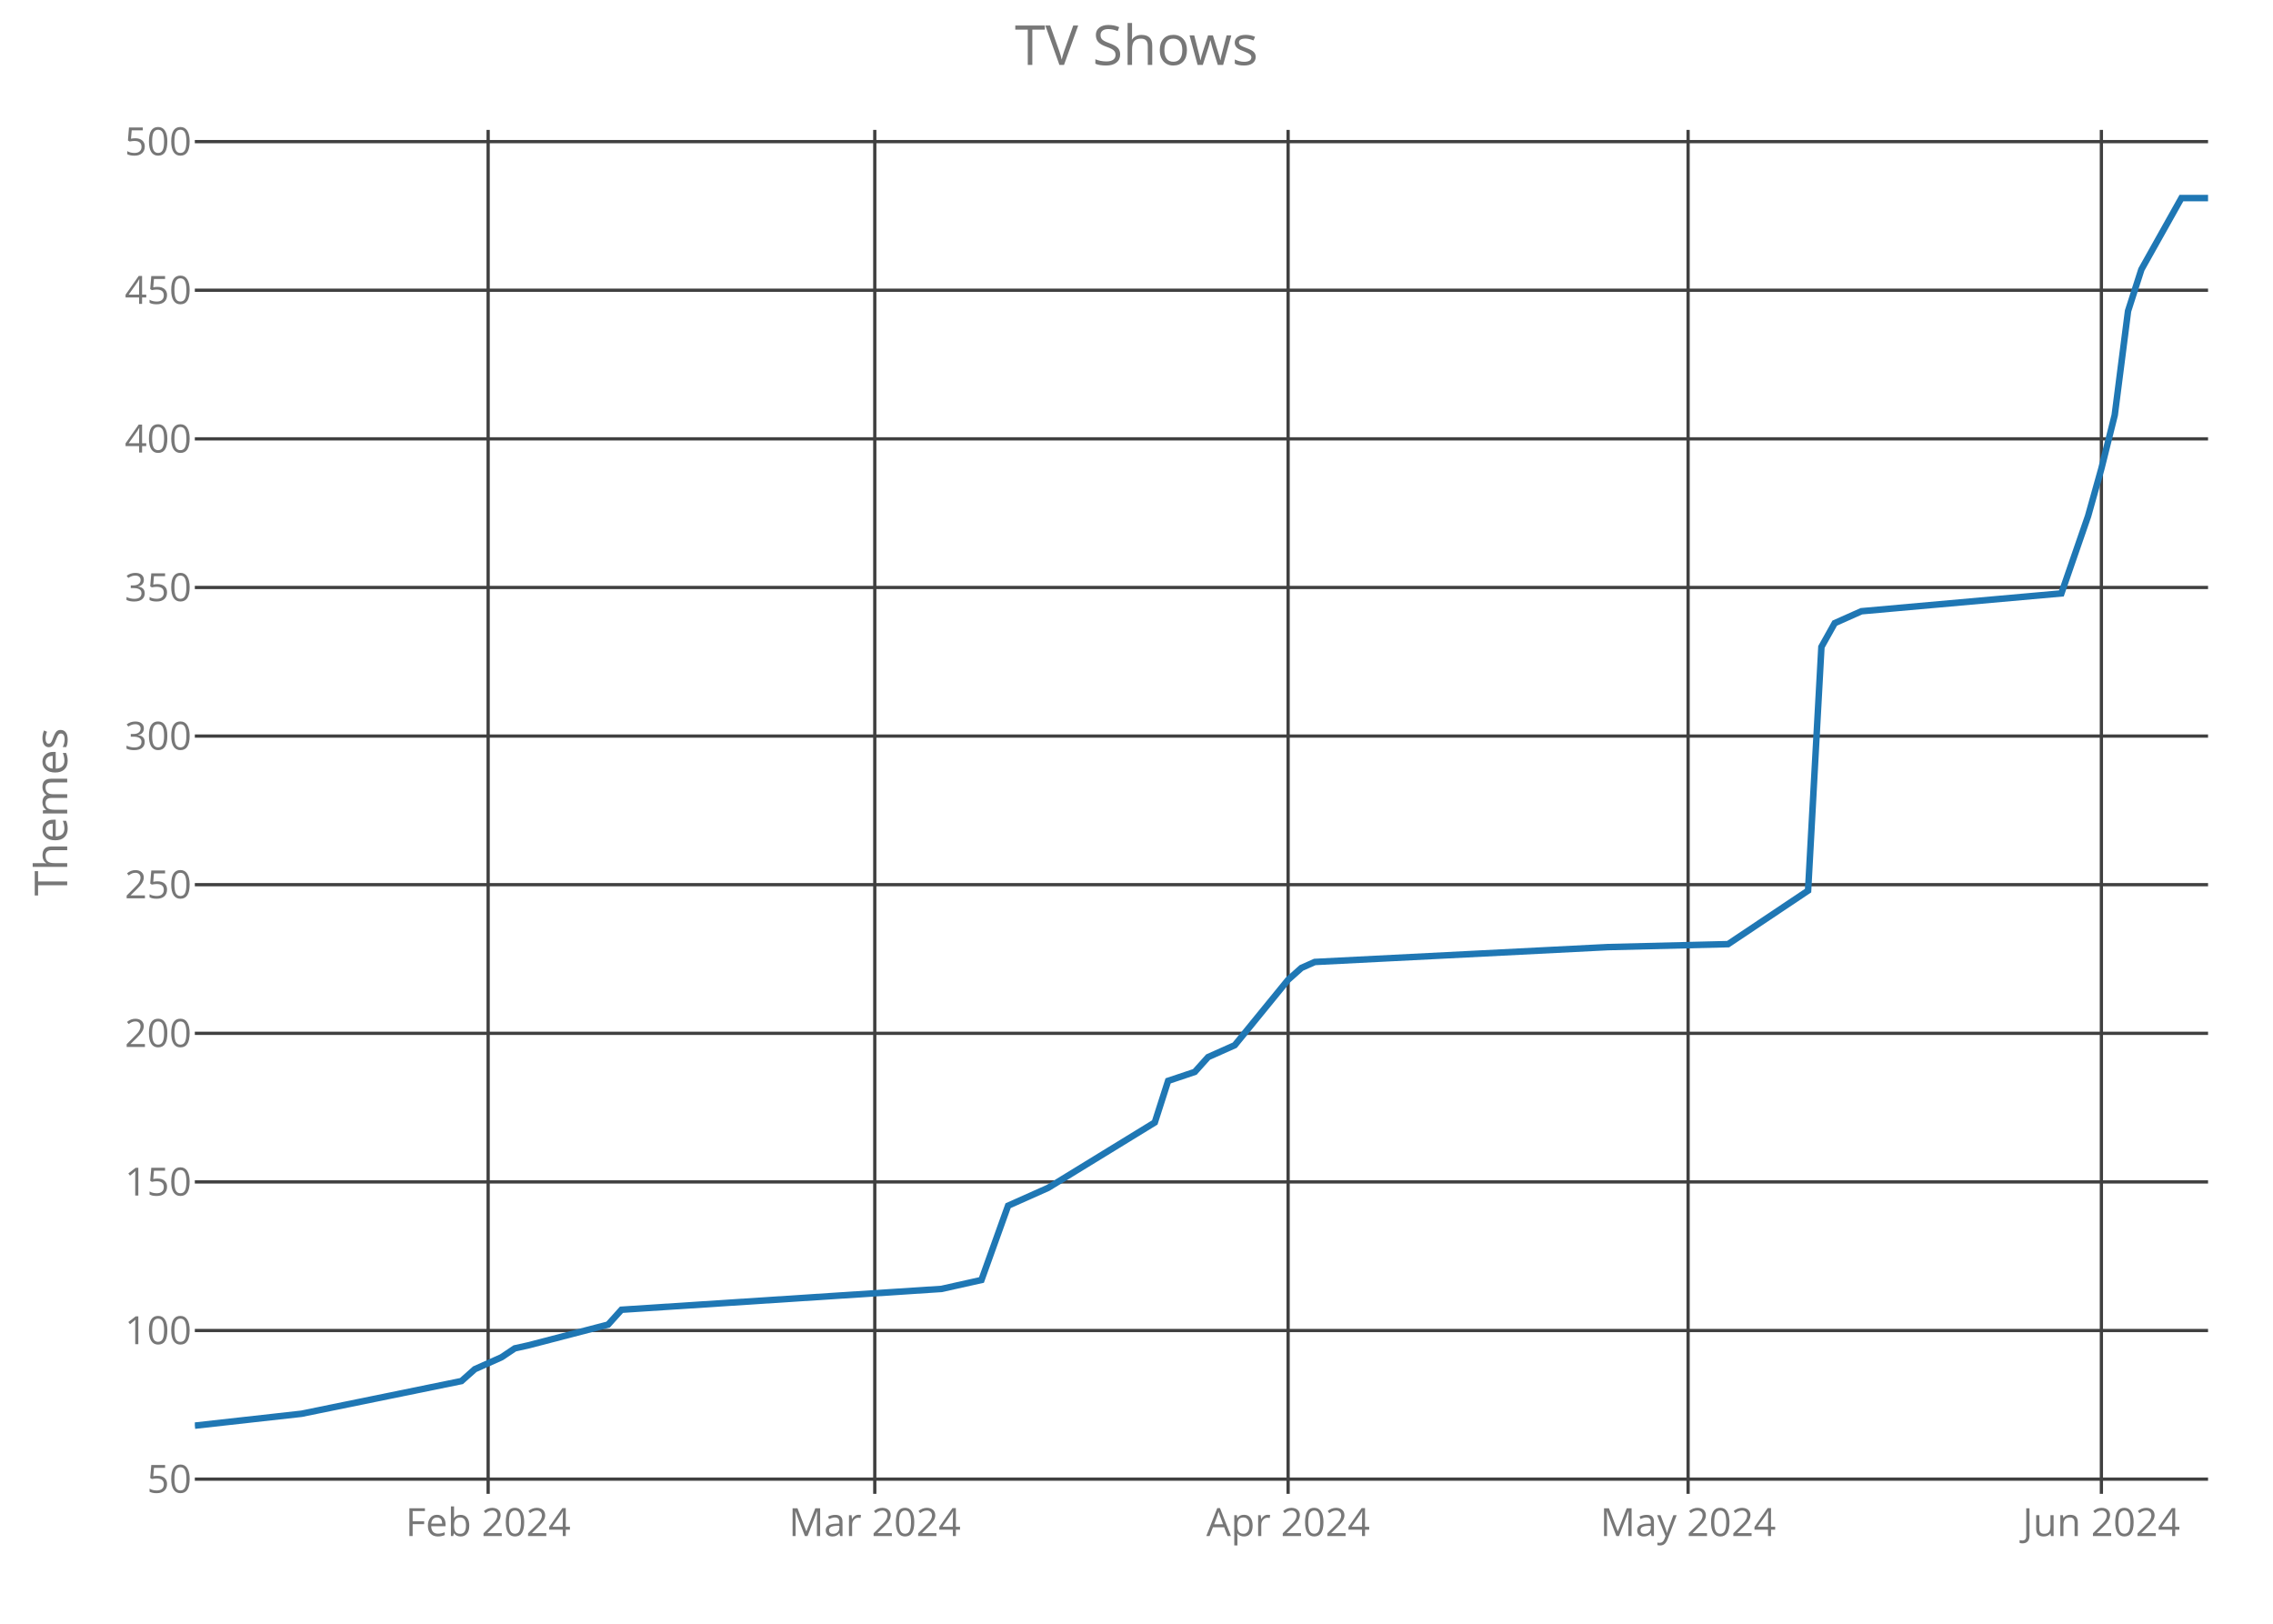
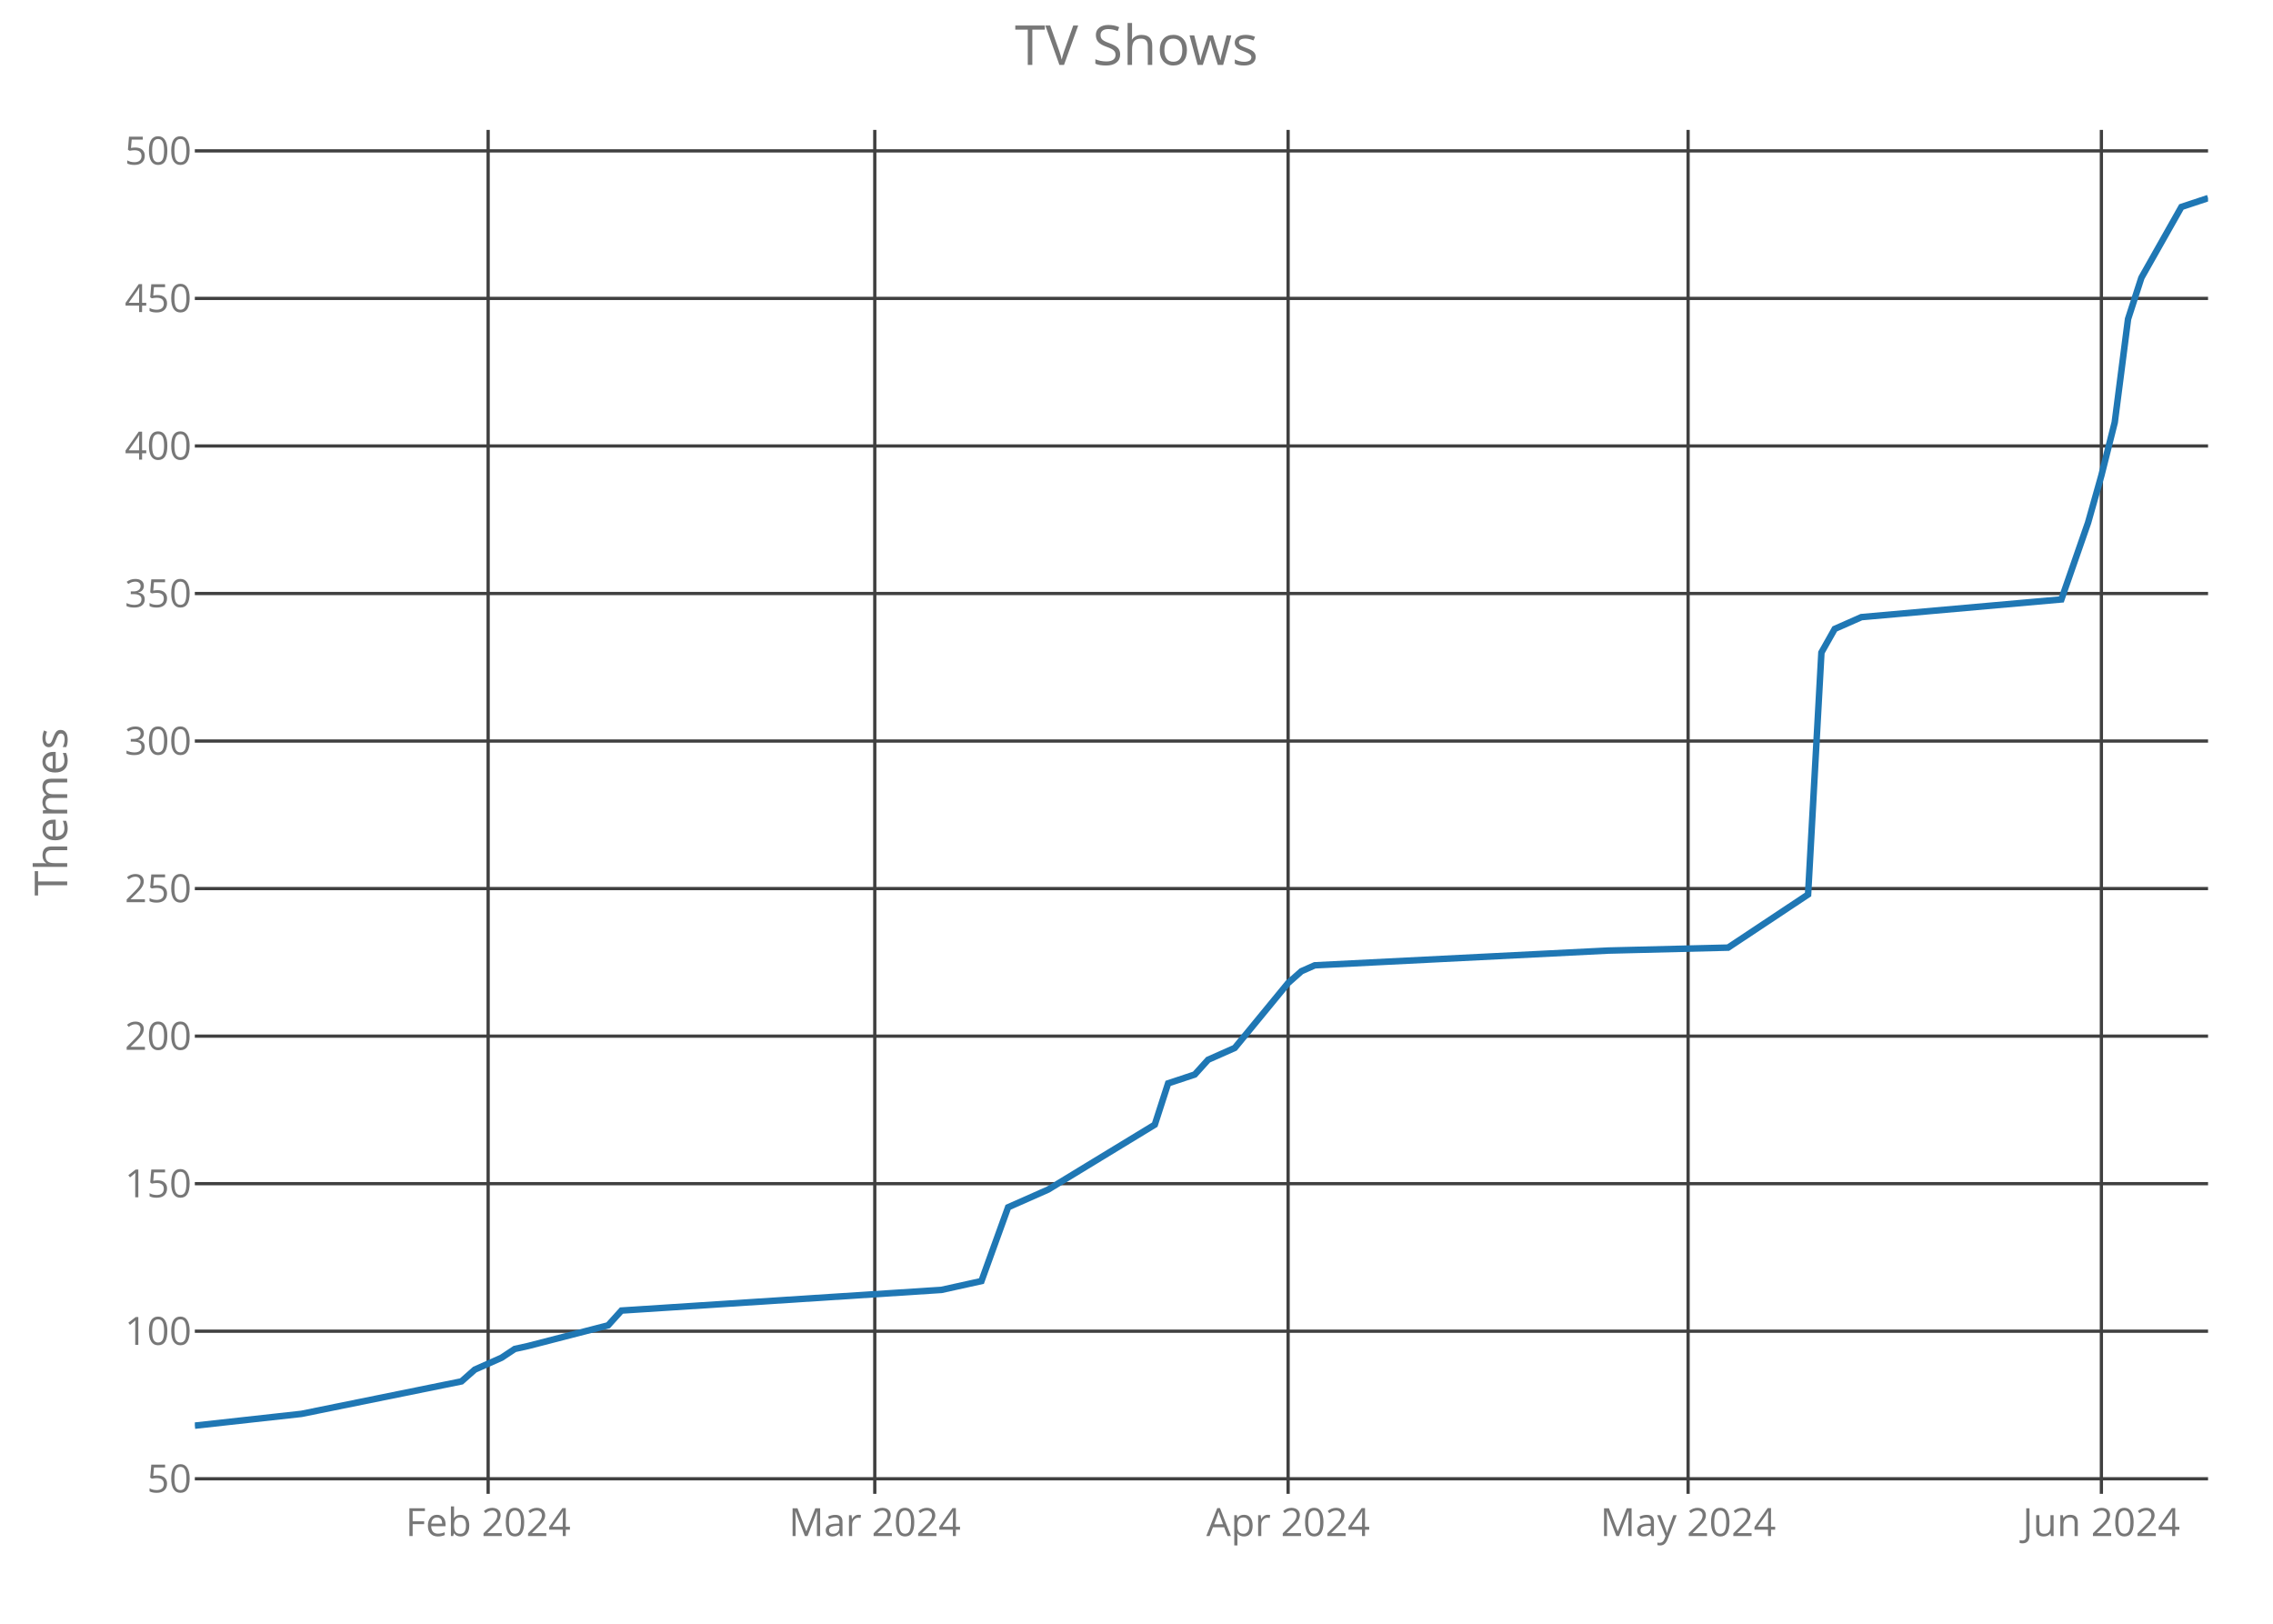
<svg xmlns="http://www.w3.org/2000/svg" class="main-svg" width="700" height="500" style="" viewBox="0 0 700 500">
  <rect x="0" y="0" width="700" height="500" style="fill: rgb(0, 0, 0); fill-opacity: 0;" />
-   <defs id="defs-a6e6ee">
+   <defs id="defs-5a2a29">
    <g class="clips">
-       <clipPath id="clipa6e6eexyplot" class="plotclip">
+       <clipPath id="clip5a2a29xyplot" class="plotclip">
        <rect width="620" height="420" />
      </clipPath>
-       <clipPath class="axesclip" id="clipa6e6eex">
+       <clipPath class="axesclip" id="clip5a2a29x">
        <rect x="60" y="0" width="620" height="500" />
      </clipPath>
-       <clipPath class="axesclip" id="clipa6e6eey">
+       <clipPath class="axesclip" id="clip5a2a29y">
        <rect x="0" y="40" width="700" height="420" />
      </clipPath>
-       <clipPath class="axesclip" id="clipa6e6eexy">
+       <clipPath class="axesclip" id="clip5a2a29xy">
        <rect x="60" y="40" width="620" height="420" />
      </clipPath>
    </g>
    <g class="gradients" />
  </defs>
  <g class="bglayer">
    <rect class="bg" x="60" y="40" width="620" height="420" style="fill: rgb(0, 0, 0); fill-opacity: 0; stroke-width: 0;" />
  </g>
  <g class="layer-below">
    <g class="imagelayer" />
    <g class="shapelayer" />
  </g>
  <g class="cartesianlayer">
    <g class="subplot xy">
      <g class="layer-subplot">
        <g class="shapelayer" />
        <g class="imagelayer" />
      </g>
      <g class="gridlayer">
        <g class="x">
          <path class="xgrid crisp" transform="translate(150.33,0)" d="M0,40v420" style="stroke: rgb(64, 64, 64); stroke-opacity: 1; stroke-width: 1px;" />
          <path class="xgrid crisp" transform="translate(269.4,0)" d="M0,40v420" style="stroke: rgb(64, 64, 64); stroke-opacity: 1; stroke-width: 1px;" />
          <path class="xgrid crisp" transform="translate(396.69,0)" d="M0,40v420" style="stroke: rgb(64, 64, 64); stroke-opacity: 1; stroke-width: 1px;" />
          <path class="xgrid crisp" transform="translate(519.87,0)" d="M0,40v420" style="stroke: rgb(64, 64, 64); stroke-opacity: 1; stroke-width: 1px;" />
          <path class="xgrid crisp" transform="translate(647.15,0)" d="M0,40v420" style="stroke: rgb(64, 64, 64); stroke-opacity: 1; stroke-width: 1px;" />
        </g>
        <g class="y">
-           <path class="ygrid crisp" transform="translate(0,455.47)" d="M60,0h620" style="stroke: rgb(64, 64, 64); stroke-opacity: 1; stroke-width: 1px;" />
-           <path class="ygrid crisp" transform="translate(0,409.71)" d="M60,0h620" style="stroke: rgb(64, 64, 64); stroke-opacity: 1; stroke-width: 1px;" />
-           <path class="ygrid crisp" transform="translate(0,363.95)" d="M60,0h620" style="stroke: rgb(64, 64, 64); stroke-opacity: 1; stroke-width: 1px;" />
-           <path class="ygrid crisp" transform="translate(0,318.19)" d="M60,0h620" style="stroke: rgb(64, 64, 64); stroke-opacity: 1; stroke-width: 1px;" />
-           <path class="ygrid crisp" transform="translate(0,272.42)" d="M60,0h620" style="stroke: rgb(64, 64, 64); stroke-opacity: 1; stroke-width: 1px;" />
-           <path class="ygrid crisp" transform="translate(0,226.66)" d="M60,0h620" style="stroke: rgb(64, 64, 64); stroke-opacity: 1; stroke-width: 1px;" />
-           <path class="ygrid crisp" transform="translate(0,180.9)" d="M60,0h620" style="stroke: rgb(64, 64, 64); stroke-opacity: 1; stroke-width: 1px;" />
-           <path class="ygrid crisp" transform="translate(0,135.14)" d="M60,0h620" style="stroke: rgb(64, 64, 64); stroke-opacity: 1; stroke-width: 1px;" />
-           <path class="ygrid crisp" transform="translate(0,89.37)" d="M60,0h620" style="stroke: rgb(64, 64, 64); stroke-opacity: 1; stroke-width: 1px;" />
-           <path class="ygrid crisp" transform="translate(0,43.61)" d="M60,0h620" style="stroke: rgb(64, 64, 64); stroke-opacity: 1; stroke-width: 1px;" />
+           <path class="ygrid crisp" transform="translate(0,455.36)" d="M60,0h620" style="stroke: rgb(64, 64, 64); stroke-opacity: 1; stroke-width: 1px;" />
+           <path class="ygrid crisp" transform="translate(0,409.92)" d="M60,0h620" style="stroke: rgb(64, 64, 64); stroke-opacity: 1; stroke-width: 1px;" />
+           <path class="ygrid crisp" transform="translate(0,364.49)" d="M60,0h620" style="stroke: rgb(64, 64, 64); stroke-opacity: 1; stroke-width: 1px;" />
+           <path class="ygrid crisp" transform="translate(0,319.06)" d="M60,0h620" style="stroke: rgb(64, 64, 64); stroke-opacity: 1; stroke-width: 1px;" />
+           <path class="ygrid crisp" transform="translate(0,273.62)" d="M60,0h620" style="stroke: rgb(64, 64, 64); stroke-opacity: 1; stroke-width: 1px;" />
+           <path class="ygrid crisp" transform="translate(0,228.19)" d="M60,0h620" style="stroke: rgb(64, 64, 64); stroke-opacity: 1; stroke-width: 1px;" />
+           <path class="ygrid crisp" transform="translate(0,182.76)" d="M60,0h620" style="stroke: rgb(64, 64, 64); stroke-opacity: 1; stroke-width: 1px;" />
+           <path class="ygrid crisp" transform="translate(0,137.33)" d="M60,0h620" style="stroke: rgb(64, 64, 64); stroke-opacity: 1; stroke-width: 1px;" />
+           <path class="ygrid crisp" transform="translate(0,91.89)" d="M60,0h620" style="stroke: rgb(64, 64, 64); stroke-opacity: 1; stroke-width: 1px;" />
+           <path class="ygrid crisp" transform="translate(0,46.46)" d="M60,0h620" style="stroke: rgb(64, 64, 64); stroke-opacity: 1; stroke-width: 1px;" />
        </g>
      </g>
      <g class="zerolinelayer" />
      <path class="xlines-below crisp" d="M0,0" style="fill: none;" />
      <path class="ylines-below crisp" d="M0,0" style="fill: none;" />
      <g class="overlines-below" />
      <g class="xaxislayer-below">
        <g class="xtick">
          <text text-anchor="middle" x="0" y="473" transform="translate(150.33,0)" style="font-family: 'Open Sans'; font-size: 12px; fill: rgb(119, 119, 119); fill-opacity: 1; white-space: pre;">Feb 2024</text>
        </g>
        <g class="xtick">
          <text text-anchor="middle" x="0" y="473" transform="translate(269.4,0)" style="font-family: 'Open Sans'; font-size: 12px; fill: rgb(119, 119, 119); fill-opacity: 1; white-space: pre;">Mar 2024</text>
        </g>
        <g class="xtick">
          <text text-anchor="middle" x="0" y="473" transform="translate(396.69,0)" style="font-family: 'Open Sans'; font-size: 12px; fill: rgb(119, 119, 119); fill-opacity: 1; white-space: pre;">Apr 2024</text>
        </g>
        <g class="xtick">
          <text text-anchor="middle" x="0" y="473" transform="translate(519.87,0)" style="font-family: 'Open Sans'; font-size: 12px; fill: rgb(119, 119, 119); fill-opacity: 1; white-space: pre;">May 2024</text>
        </g>
        <g class="xtick">
          <text text-anchor="middle" x="0" y="473" transform="translate(647.15,0)" style="font-family: 'Open Sans'; font-size: 12px; fill: rgb(119, 119, 119); fill-opacity: 1; white-space: pre;">Jun 2024</text>
        </g>
      </g>
      <g class="yaxislayer-below">
        <g class="ytick">
-           <text text-anchor="end" x="59" y="4.2" transform="translate(0,455.47)" style="font-family: 'Open Sans'; font-size: 12px; fill: rgb(119, 119, 119); fill-opacity: 1; white-space: pre;">50</text>
+           <text text-anchor="end" x="59" y="4.2" transform="translate(0,455.36)" style="font-family: 'Open Sans'; font-size: 12px; fill: rgb(119, 119, 119); fill-opacity: 1; white-space: pre;">50</text>
        </g>
        <g class="ytick">
-           <text text-anchor="end" x="59" y="4.2" transform="translate(0,409.71)" style="font-family: 'Open Sans'; font-size: 12px; fill: rgb(119, 119, 119); fill-opacity: 1; white-space: pre;">100</text>
+           <text text-anchor="end" x="59" y="4.2" transform="translate(0,409.92)" style="font-family: 'Open Sans'; font-size: 12px; fill: rgb(119, 119, 119); fill-opacity: 1; white-space: pre;">100</text>
        </g>
        <g class="ytick">
-           <text text-anchor="end" x="59" y="4.2" transform="translate(0,363.95)" style="font-family: 'Open Sans'; font-size: 12px; fill: rgb(119, 119, 119); fill-opacity: 1; white-space: pre;">150</text>
+           <text text-anchor="end" x="59" y="4.2" transform="translate(0,364.49)" style="font-family: 'Open Sans'; font-size: 12px; fill: rgb(119, 119, 119); fill-opacity: 1; white-space: pre;">150</text>
        </g>
        <g class="ytick">
-           <text text-anchor="end" x="59" y="4.2" transform="translate(0,318.19)" style="font-family: 'Open Sans'; font-size: 12px; fill: rgb(119, 119, 119); fill-opacity: 1; white-space: pre;">200</text>
+           <text text-anchor="end" x="59" y="4.2" transform="translate(0,319.06)" style="font-family: 'Open Sans'; font-size: 12px; fill: rgb(119, 119, 119); fill-opacity: 1; white-space: pre;">200</text>
        </g>
        <g class="ytick">
-           <text text-anchor="end" x="59" y="4.2" transform="translate(0,272.42)" style="font-family: 'Open Sans'; font-size: 12px; fill: rgb(119, 119, 119); fill-opacity: 1; white-space: pre;">250</text>
+           <text text-anchor="end" x="59" y="4.2" transform="translate(0,273.62)" style="font-family: 'Open Sans'; font-size: 12px; fill: rgb(119, 119, 119); fill-opacity: 1; white-space: pre;">250</text>
        </g>
        <g class="ytick">
-           <text text-anchor="end" x="59" y="4.2" transform="translate(0,226.66)" style="font-family: 'Open Sans'; font-size: 12px; fill: rgb(119, 119, 119); fill-opacity: 1; white-space: pre;">300</text>
+           <text text-anchor="end" x="59" y="4.2" transform="translate(0,228.19)" style="font-family: 'Open Sans'; font-size: 12px; fill: rgb(119, 119, 119); fill-opacity: 1; white-space: pre;">300</text>
        </g>
        <g class="ytick">
-           <text text-anchor="end" x="59" y="4.2" transform="translate(0,180.9)" style="font-family: 'Open Sans'; font-size: 12px; fill: rgb(119, 119, 119); fill-opacity: 1; white-space: pre;">350</text>
+           <text text-anchor="end" x="59" y="4.2" transform="translate(0,182.76)" style="font-family: 'Open Sans'; font-size: 12px; fill: rgb(119, 119, 119); fill-opacity: 1; white-space: pre;">350</text>
        </g>
        <g class="ytick">
-           <text text-anchor="end" x="59" y="4.2" transform="translate(0,135.14)" style="font-family: 'Open Sans'; font-size: 12px; fill: rgb(119, 119, 119); fill-opacity: 1; white-space: pre;">400</text>
+           <text text-anchor="end" x="59" y="4.2" transform="translate(0,137.33)" style="font-family: 'Open Sans'; font-size: 12px; fill: rgb(119, 119, 119); fill-opacity: 1; white-space: pre;">400</text>
        </g>
        <g class="ytick">
-           <text text-anchor="end" x="59" y="4.2" transform="translate(0,89.37)" style="font-family: 'Open Sans'; font-size: 12px; fill: rgb(119, 119, 119); fill-opacity: 1; white-space: pre;">450</text>
+           <text text-anchor="end" x="59" y="4.2" transform="translate(0,91.89)" style="font-family: 'Open Sans'; font-size: 12px; fill: rgb(119, 119, 119); fill-opacity: 1; white-space: pre;">450</text>
        </g>
        <g class="ytick">
-           <text text-anchor="end" x="59" y="4.2" transform="translate(0,43.61)" style="font-family: 'Open Sans'; font-size: 12px; fill: rgb(119, 119, 119); fill-opacity: 1; white-space: pre;">500</text>
+           <text text-anchor="end" x="59" y="4.2" transform="translate(0,46.46)" style="font-family: 'Open Sans'; font-size: 12px; fill: rgb(119, 119, 119); fill-opacity: 1; white-space: pre;">500</text>
        </g>
      </g>
      <g class="overaxes-below" />
-       <g class="plot" transform="translate(60,40)" clip-path="url('#clipa6e6eexyplot')">
+       <g class="plot" transform="translate(60,40)" clip-path="url('#clip5a2a29xyplot')">
        <g class="scatterlayer mlayer">
-           <g class="trace scatter tracee2fa8a" style="stroke-miterlimit: 2; opacity: 1;">
+           <g class="trace scatter tracec284e6" style="stroke-miterlimit: 2; opacity: 1;">
            <g class="fills" />
            <g class="errorbars" />
            <g class="lines">
-               <path class="js-line" d="M0,399L32.85,395.34L82.12,385.27L86.23,381.61L94.44,377.95L98.54,375.2L102.65,374.29L127.28,367.88L131.39,363.31L229.93,356.9L242.25,354.15L250.46,331.27L262.78,325.78L295.63,305.64L299.74,292.83L307.95,290.08L312.05,285.51L320.26,281.85L336.69,261.71L340.79,258.05L344.9,256.22L435.23,251.64L472.19,250.73L496.82,234.25L500.93,159.2L505.03,151.88L509.14,150.05L513.25,148.22L574.83,142.73L583.05,118.93L587.15,104.29L591.26,87.81L595.36,55.78L599.47,42.97L611.79,21L620,21" style="vector-effect: non-scaling-stroke; fill: none; stroke: rgb(31, 119, 180); stroke-opacity: 1; stroke-width: 2px; opacity: 1;" />
+               <path class="js-line" d="M0,399L32.85,395.37L82.12,385.37L86.23,381.74L94.44,378.1L98.54,375.38L102.65,374.47L127.28,368.11L131.39,363.56L229.93,357.2L242.25,354.48L250.46,331.76L262.78,326.31L295.63,306.32L299.74,293.6L307.95,290.87L312.05,286.33L320.26,282.69L336.69,262.7L340.79,259.07L344.9,257.25L435.23,252.71L472.19,251.8L496.82,235.44L500.93,160.93L505.03,153.66L509.14,151.85L513.25,150.03L574.83,144.58L583.05,120.95L587.15,106.41L591.26,90.06L595.36,58.25L599.47,45.53L611.79,23.73L620,21" style="vector-effect: non-scaling-stroke; fill: none; stroke: rgb(31, 119, 180); stroke-opacity: 1; stroke-width: 2px; opacity: 1;" />
            </g>
            <g class="points" />
            <g class="text" />
          </g>
        </g>
      </g>
      <g class="overplot" />
      <path class="xlines-above" />
      <path class="ylines-above" />
      <g class="overlines-above" />
      <g class="xaxislayer-above" />
      <g class="yaxislayer-above" />
      <g class="overaxes-above" />
    </g>
  </g>
  <g class="polarlayer" />
  <g class="ternarylayer" />
  <g class="geolayer" />
  <g class="funnelarealayer" />
  <g class="pielayer" />
  <g class="treemaplayer" />
  <g class="sunburstlayer" />
  <g class="glimages" />
-   <defs id="topdefs-a6e6ee">
+   <defs id="topdefs-5a2a29">
    <g class="clips" />
  </defs>
  <g class="layer-above">
    <g class="imagelayer" />
    <g class="shapelayer" />
  </g>
  <g class="infolayer">
    <g class="g-gtitle">
      <text class="gtitle" x="350" y="20" text-anchor="middle" dy="0em" style="font-family: 'Open Sans'; font-size: 17px; fill: rgb(119, 119, 119); opacity: 1; font-weight: normal; white-space: pre;">TV Shows</text>
    </g>
    <g class="g-xtitle" />
    <g class="g-ytitle">
      <text class="ytitle" transform="rotate(-90,20.7,250)" x="20.7" y="250" text-anchor="middle" style="font-family: 'Open Sans'; font-size: 14px; fill: rgb(119, 119, 119); opacity: 1; font-weight: normal; white-space: pre;">Themes</text>
    </g>
  </g>
</svg>
